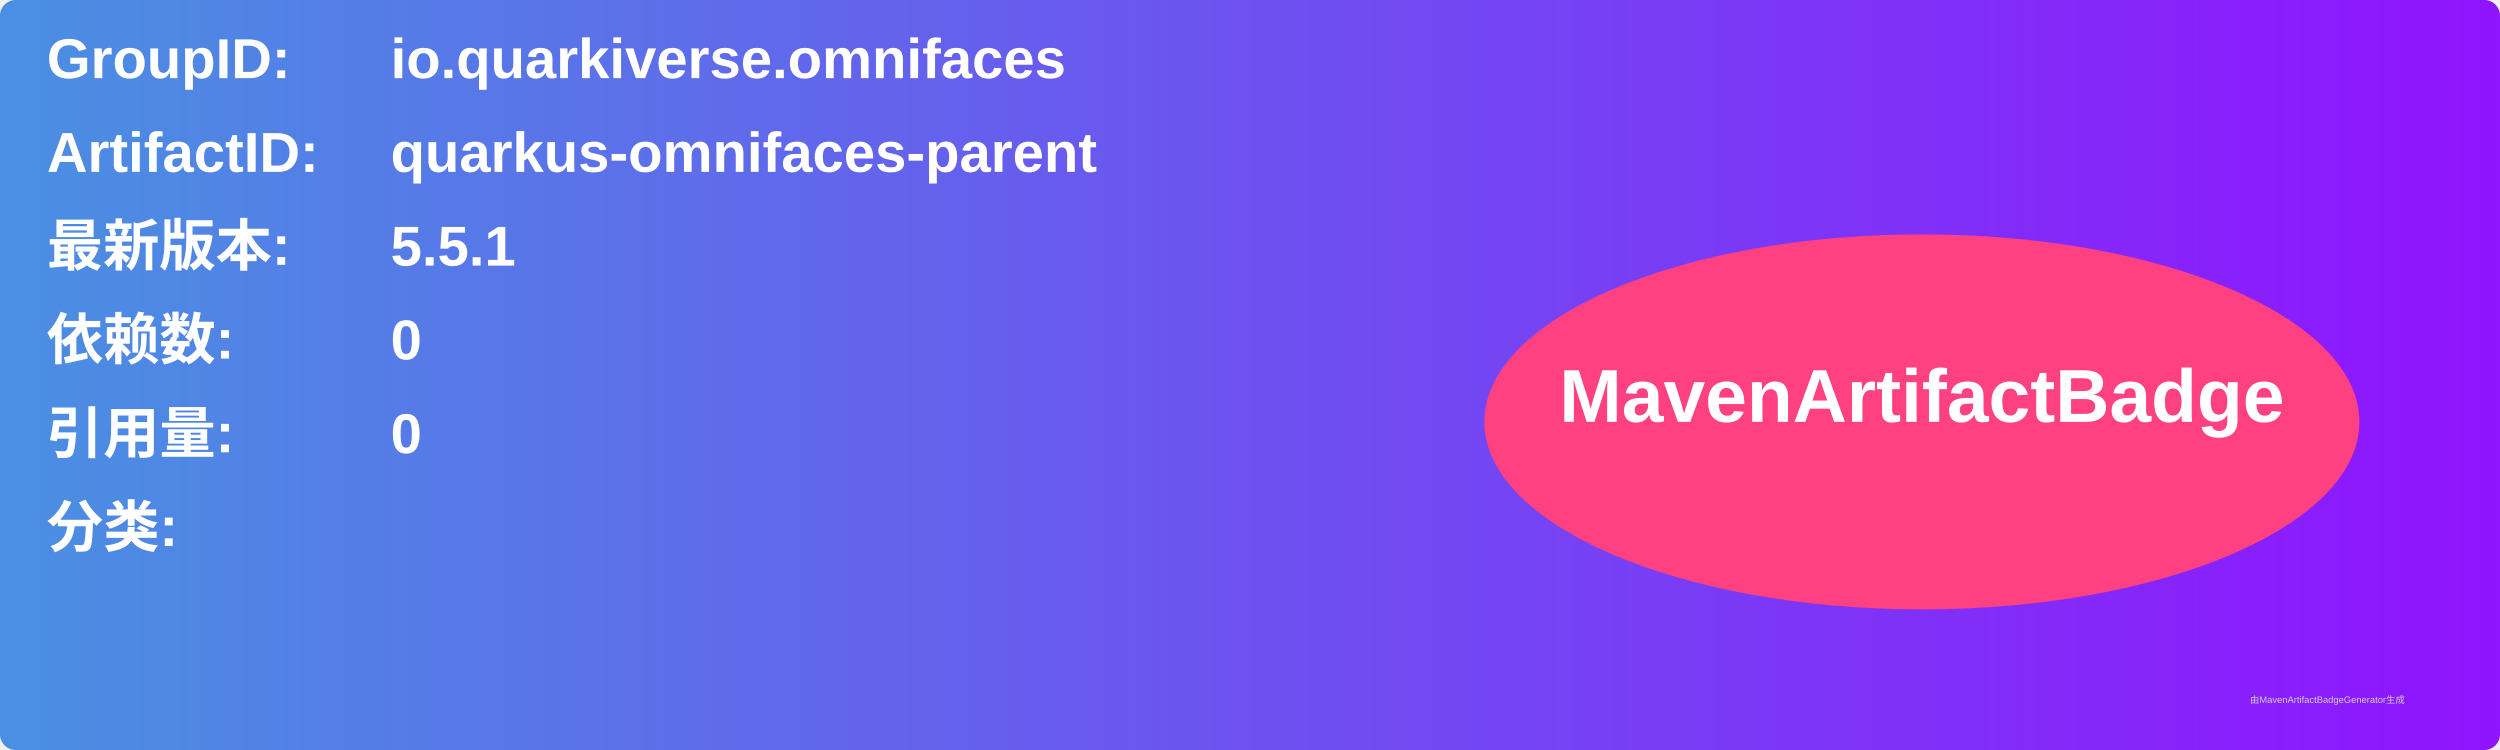
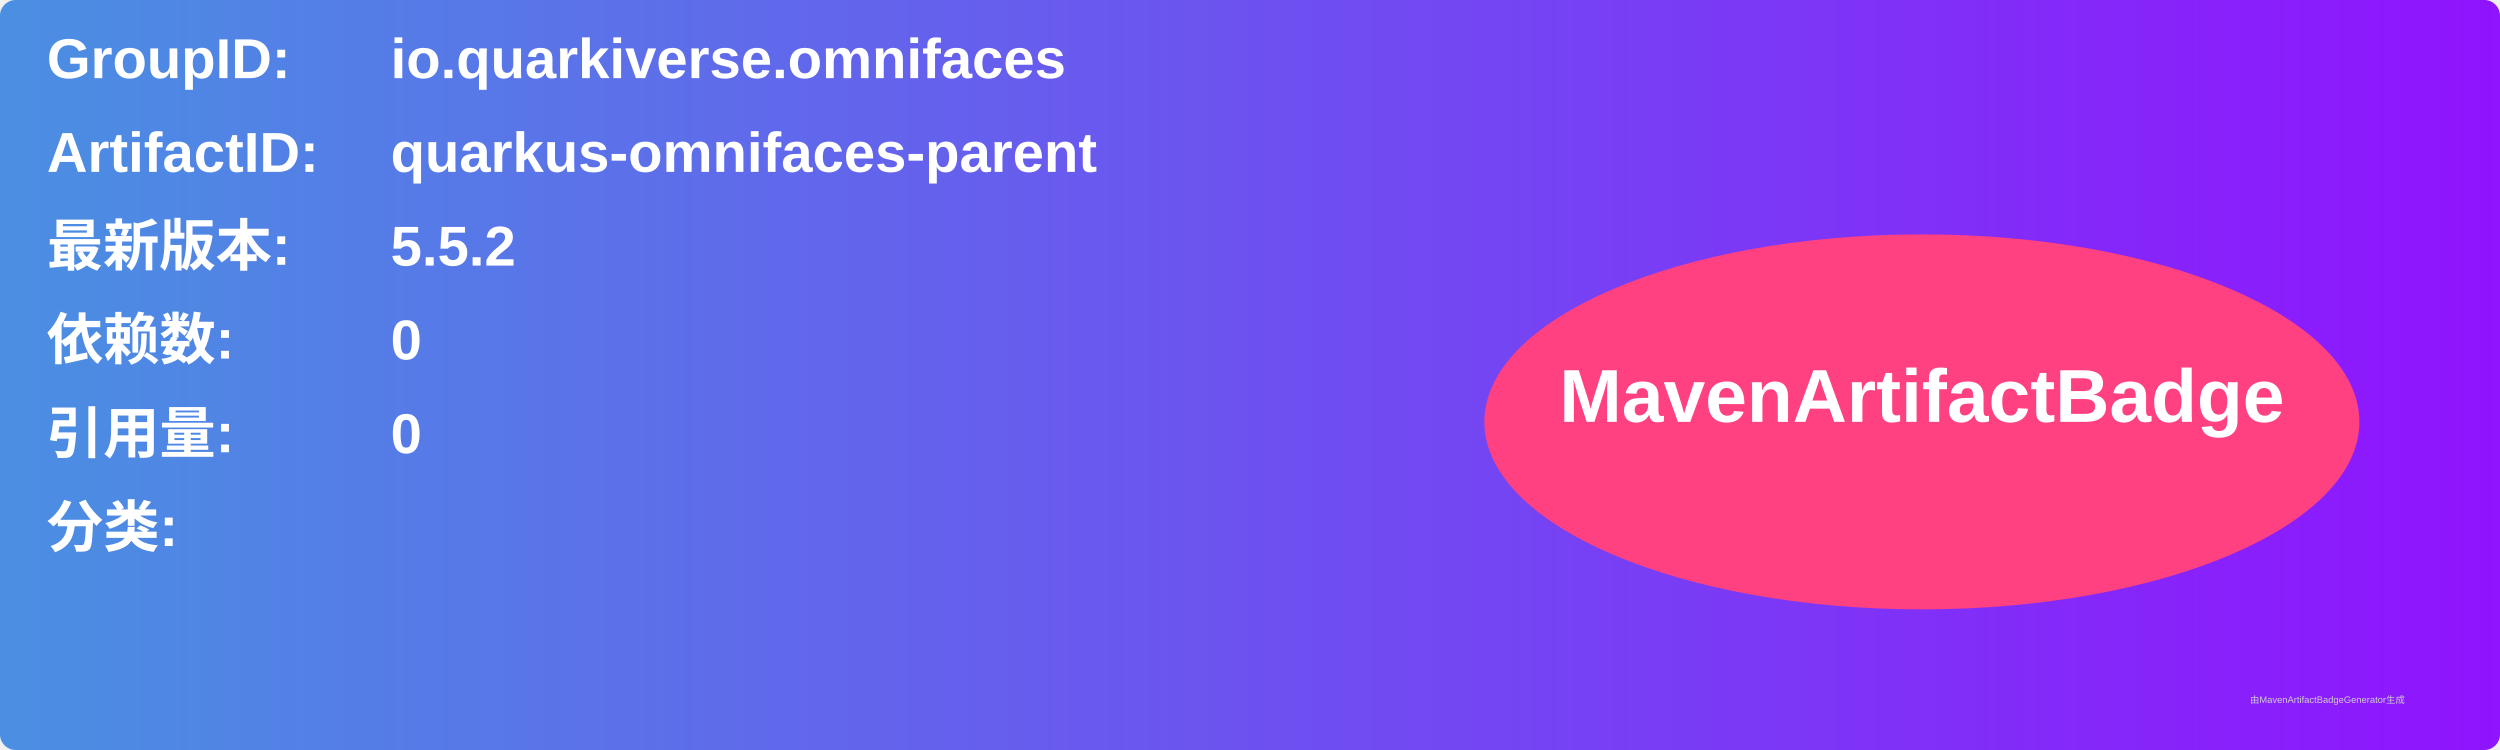
<svg xmlns="http://www.w3.org/2000/svg" width="800" height="240" viewBox="0 0 800 240">
  <linearGradient id="grad" x1="0%" y1="0%" x2="100%" y2="0%">
    <stop offset="0%" stop-color="#4a90e2" />
    <stop offset="100%" stop-color="#9013fe" />
  </linearGradient>
  <rect width="100%" height="100%" rx="5" ry="5" fill="url(#grad)" />
  <g transform="translate(15, 15)">
    <text x="0" y="10" font-family="Arial" font-size="18" fill="white" font-weight="bold" width="260">GroupID:</text>
    <text x="110" y="10" font-family="Arial" font-size="18" fill="white" font-weight="bold" width="460">io.quarkiverse.omnifaces</text>
    <text x="0" y="40" font-family="Arial" font-size="18" fill="white" font-weight="bold" width="260">ArtifactID:</text>
    <text x="110" y="40" font-family="Arial" font-size="18" fill="white" font-weight="bold" width="460">quarkus-omnifaces-parent</text>
    <text x="0" y="70" font-family="Arial" font-size="18" fill="white" font-weight="bold">最新版本:</text>
    <text x="110" y="70" font-family="Arial" font-size="18" fill="white" font-weight="bold">
-       <tspan font-weight="bold">5.5.1</tspan>
+       <tspan font-weight="bold">5.5.2</tspan>
    </text>
    <text x="0" y="100" font-family="Arial" font-size="18" fill="white" font-weight="bold">依赖数: </text>
    <text x="110" y="100" font-family="Arial" font-size="18" fill="white">
      <tspan font-weight="bold">0</tspan>
    </text>
    <text x="0" y="130" font-family="Arial" font-size="18" fill="white" font-weight="bold">引用量: </text>
    <text x="110" y="130" font-family="Arial" font-size="18" fill="white">
      <tspan font-weight="bold">0</tspan>
    </text>
    <text x="0" y="160" font-family="Arial" font-size="18" fill="white" font-weight="bold">分类:</text>
    <text x="10" y="190" font-family="Arial" font-size="10" fill="white">
      <tspan font-weight="bold" />
    </text>
    <ellipse cx="600" cy="120" rx="140" ry="60" fill="#ff4081" />
    <text x="600" y="120" text-anchor="middle" font-family="Arial" font-size="24" fill="white" font-weight="bold">MavenArtifactBadge</text>
  </g>
  <text x="720" y="225" font-family="Arial" font-size="3" fill="#d0d0d0">由MavenArtifactBadgeGenerator生成</text>
</svg>
